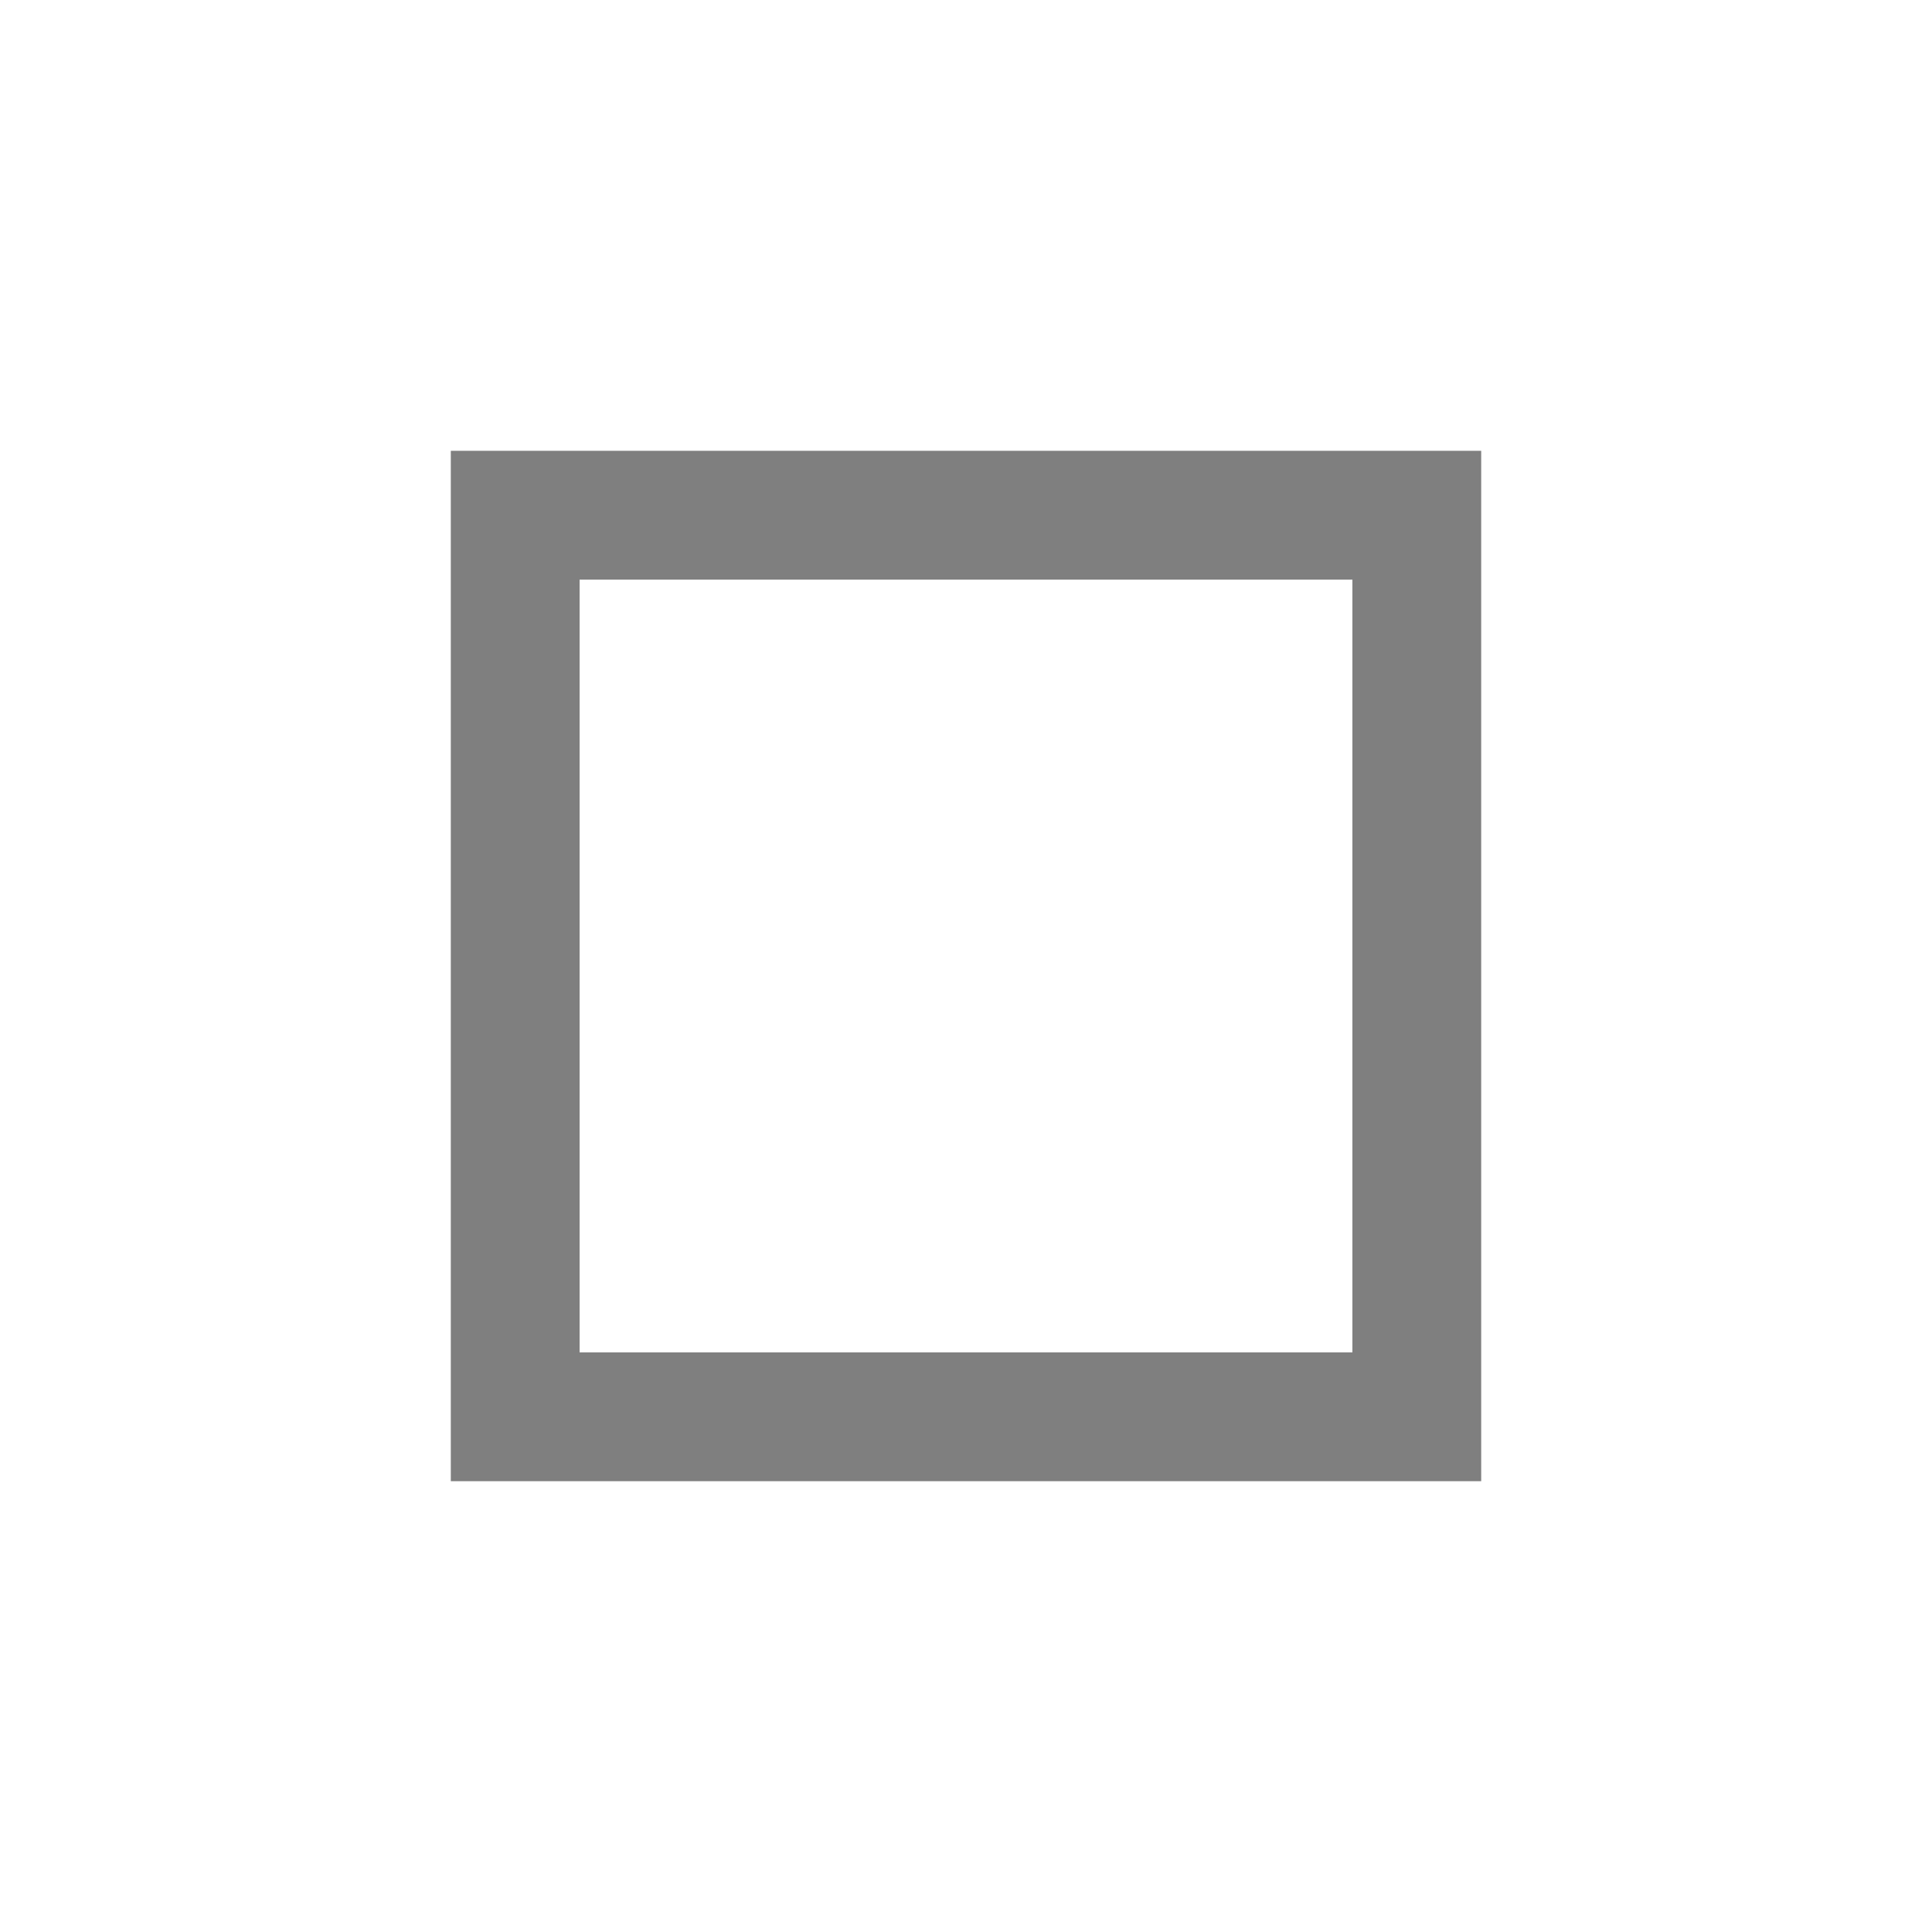
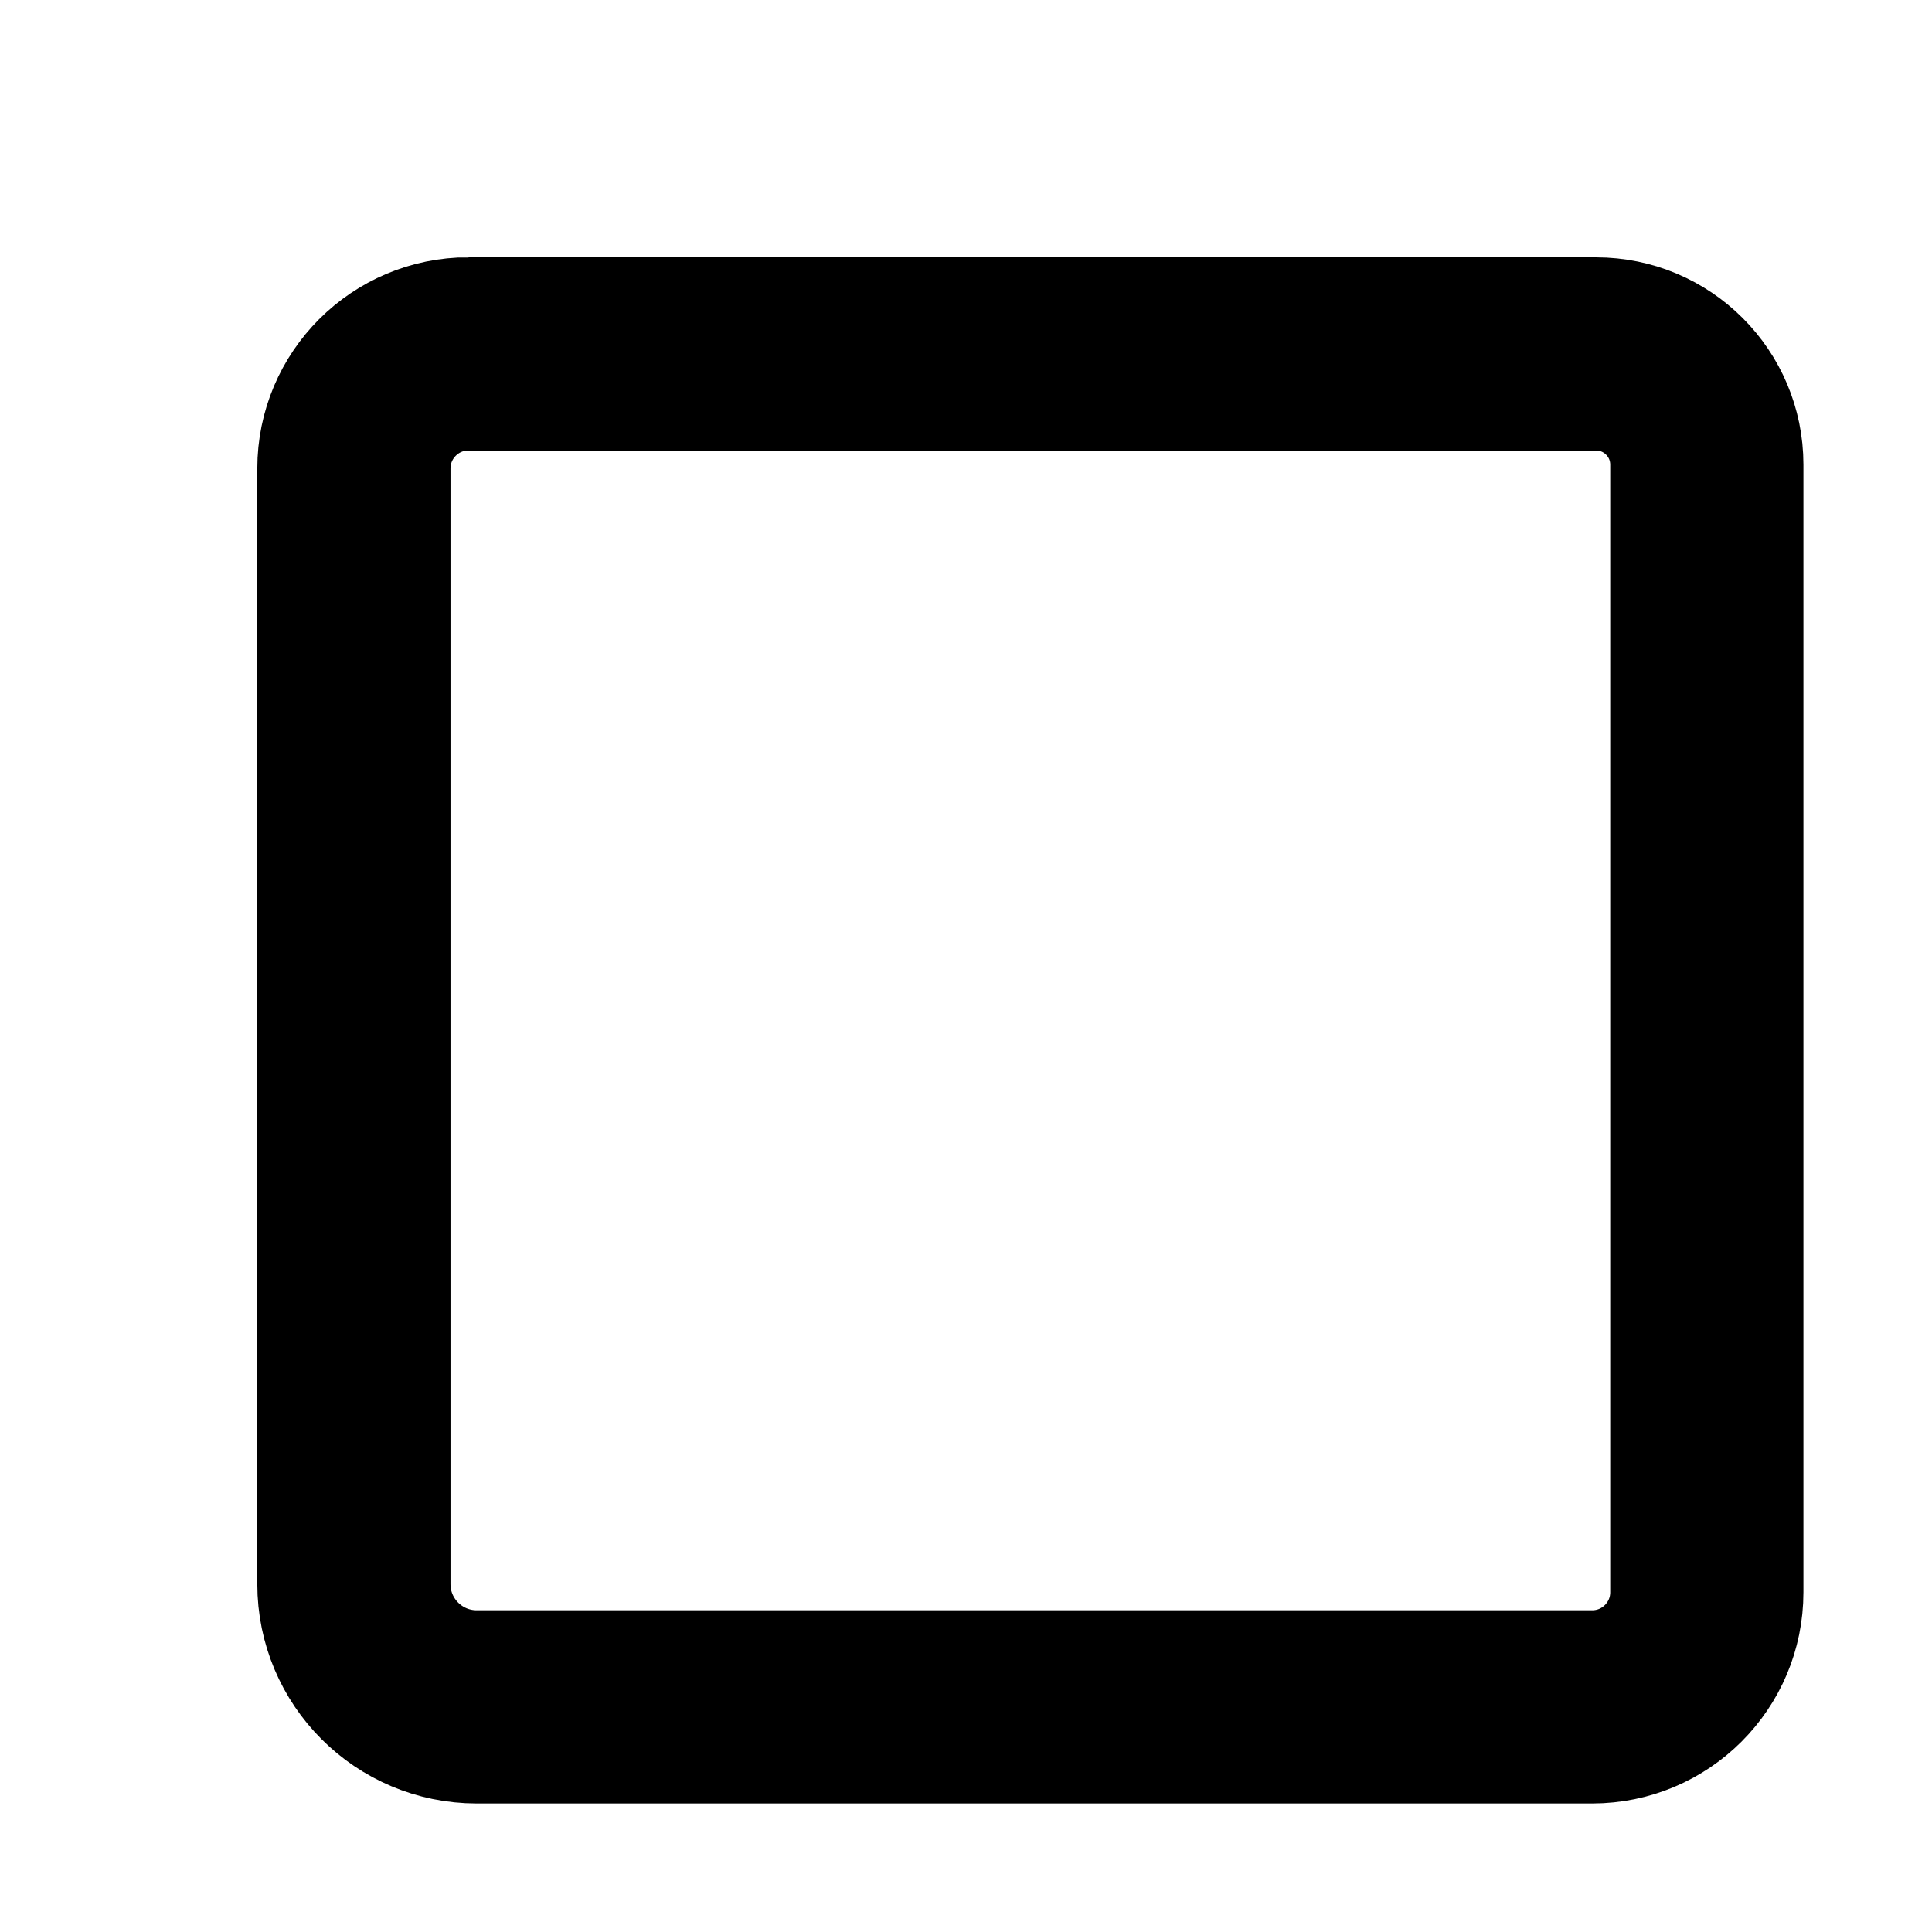
- <svg xmlns="http://www.w3.org/2000/svg" width="30" height="30" viewBox="0 0 30 30" fill="none">
-   <path d="M8 8H22V22H8V8Z" stroke="black" stroke-opacity="0.5" stroke-width="2" />
+ <svg xmlns="http://www.w3.org/2000/svg" width="30" height="30" viewBox="0 0 30 30" fill="none" version="1.1" id="svg1">
+   <defs id="defs1" />
+   <path d="M 6.465,4.94 H 23.974 a 1.719,1.719 45 0 1 1.719,1.719 l 0,17.509 a 1.78,1.78 135 0 1 -1.78,1.78 H 6.592 A 1.907,1.907 45 0 1 4.685,24.041 V 6.719 a 1.78,1.78 135 0 1 1.78,-1.78 z" stroke="#000000" stroke-width="3" id="path1" transform="translate(0.8104349,0.5561976)" />
</svg>
